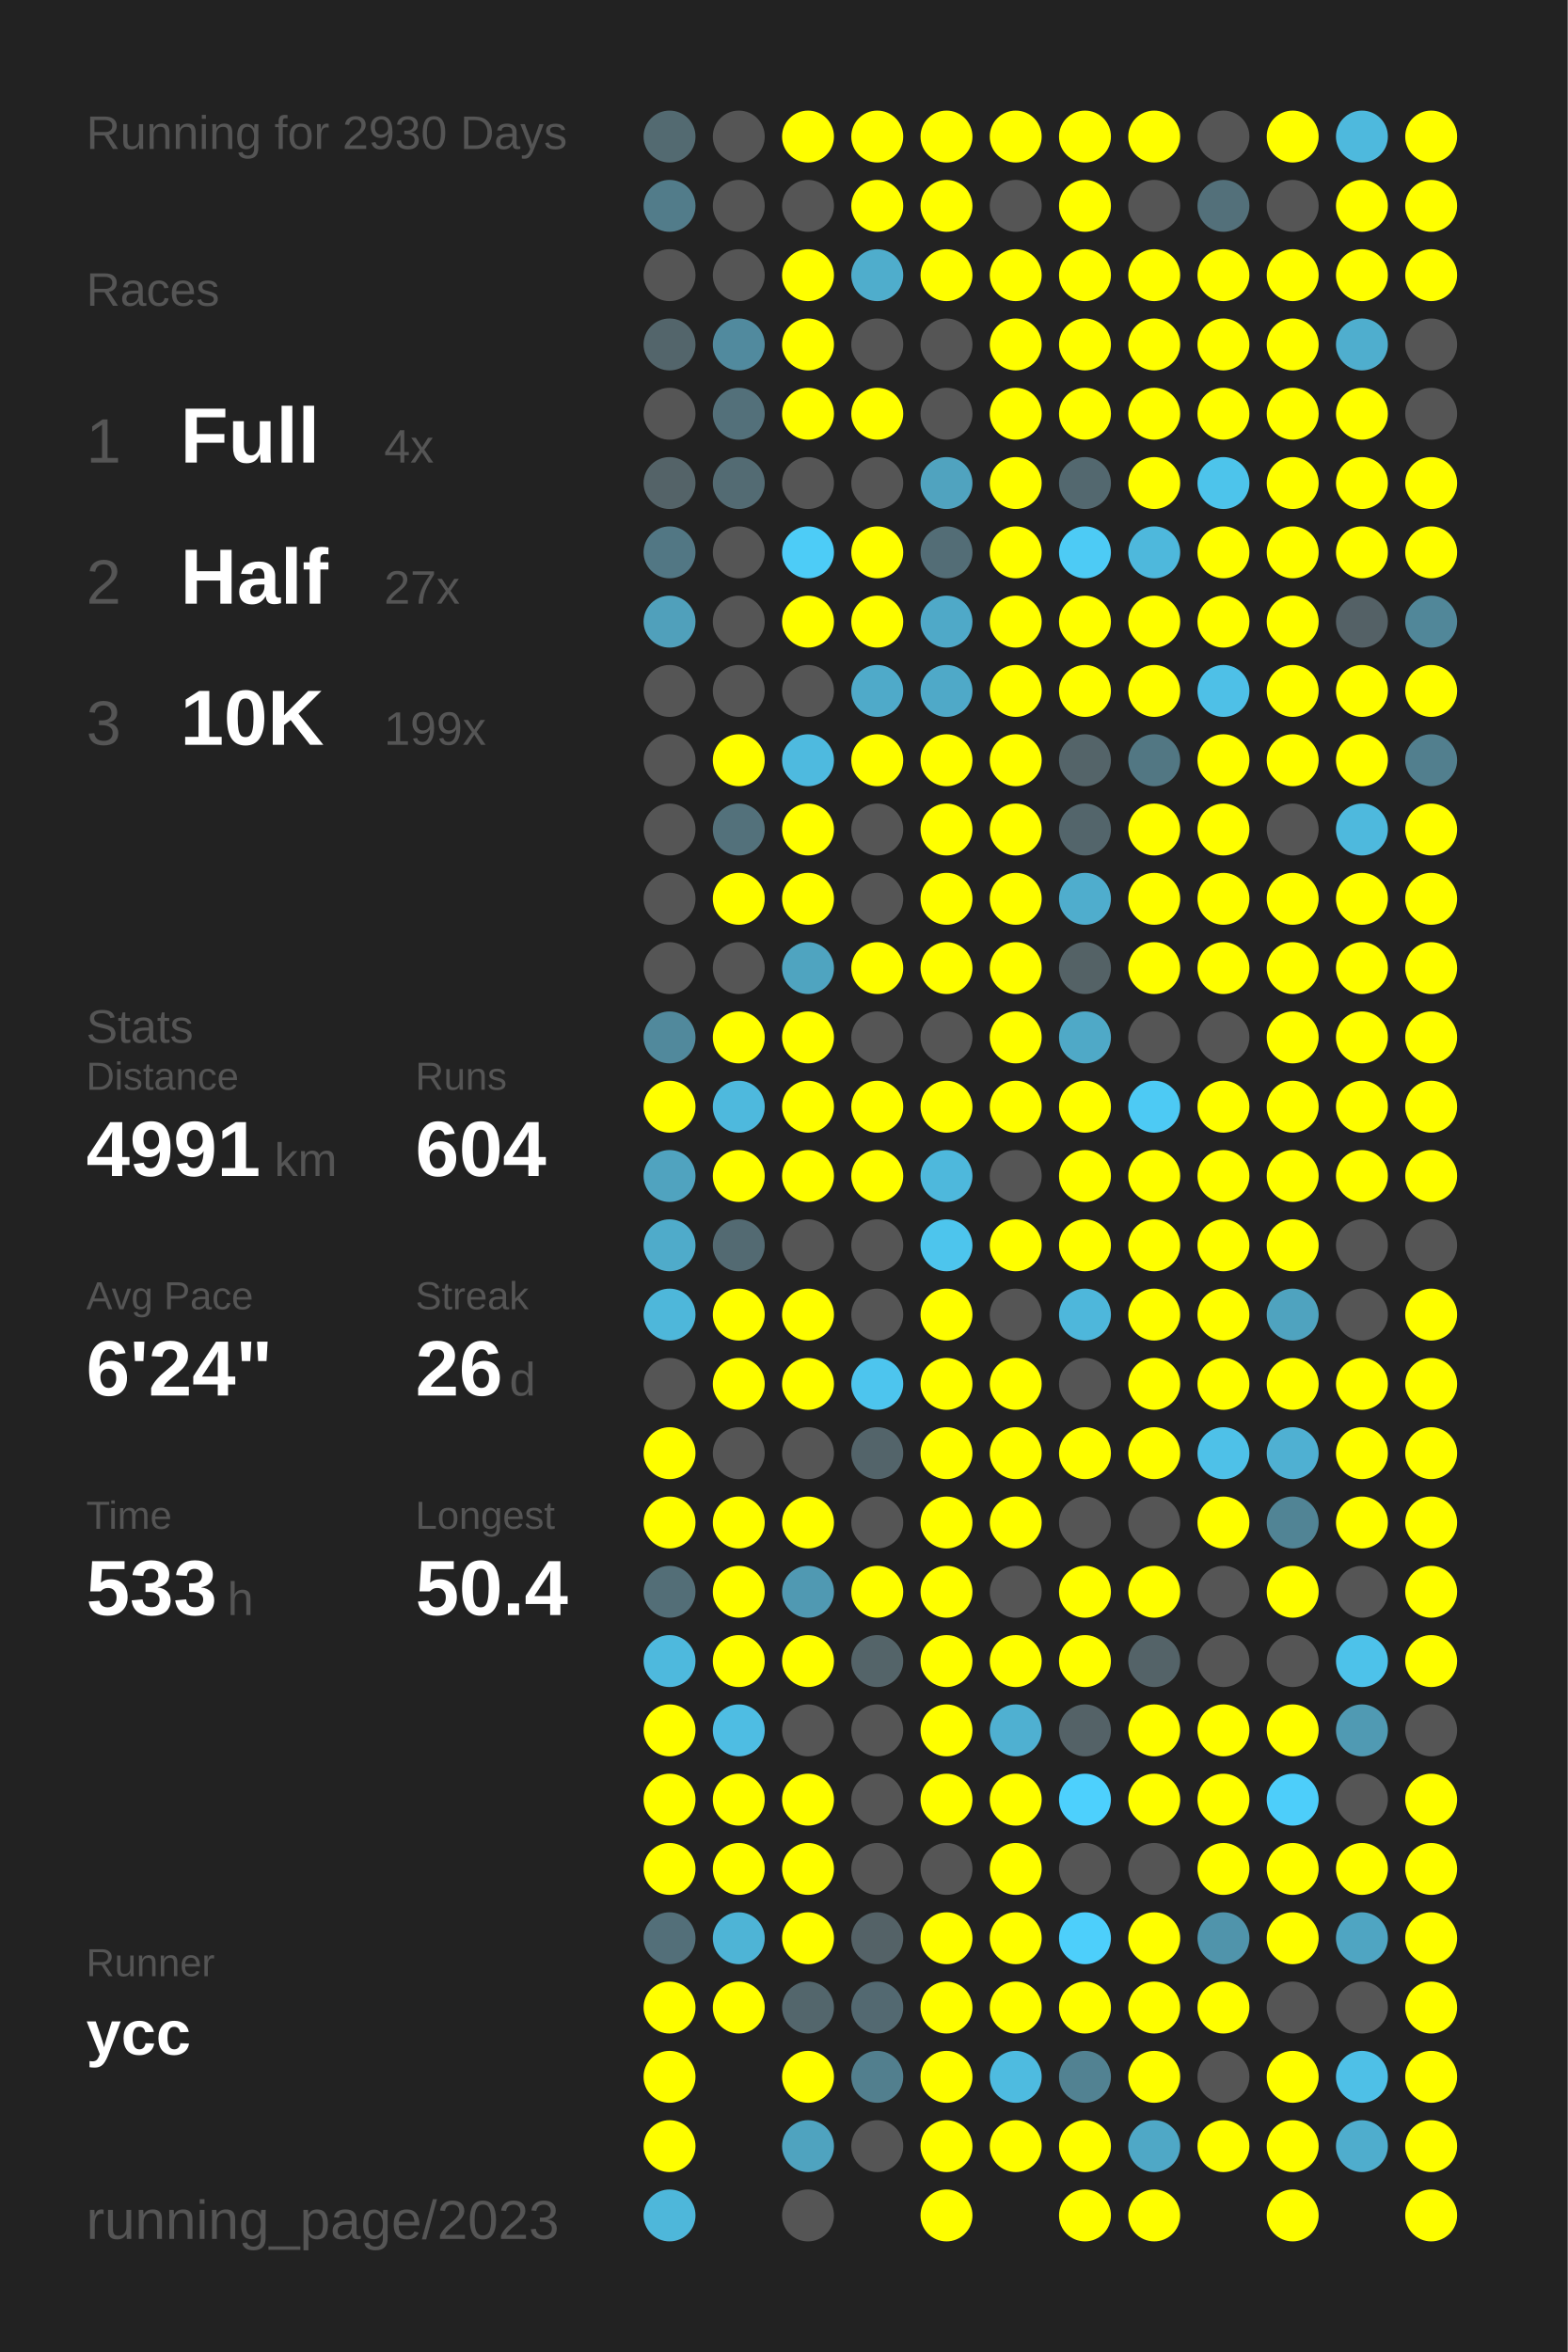
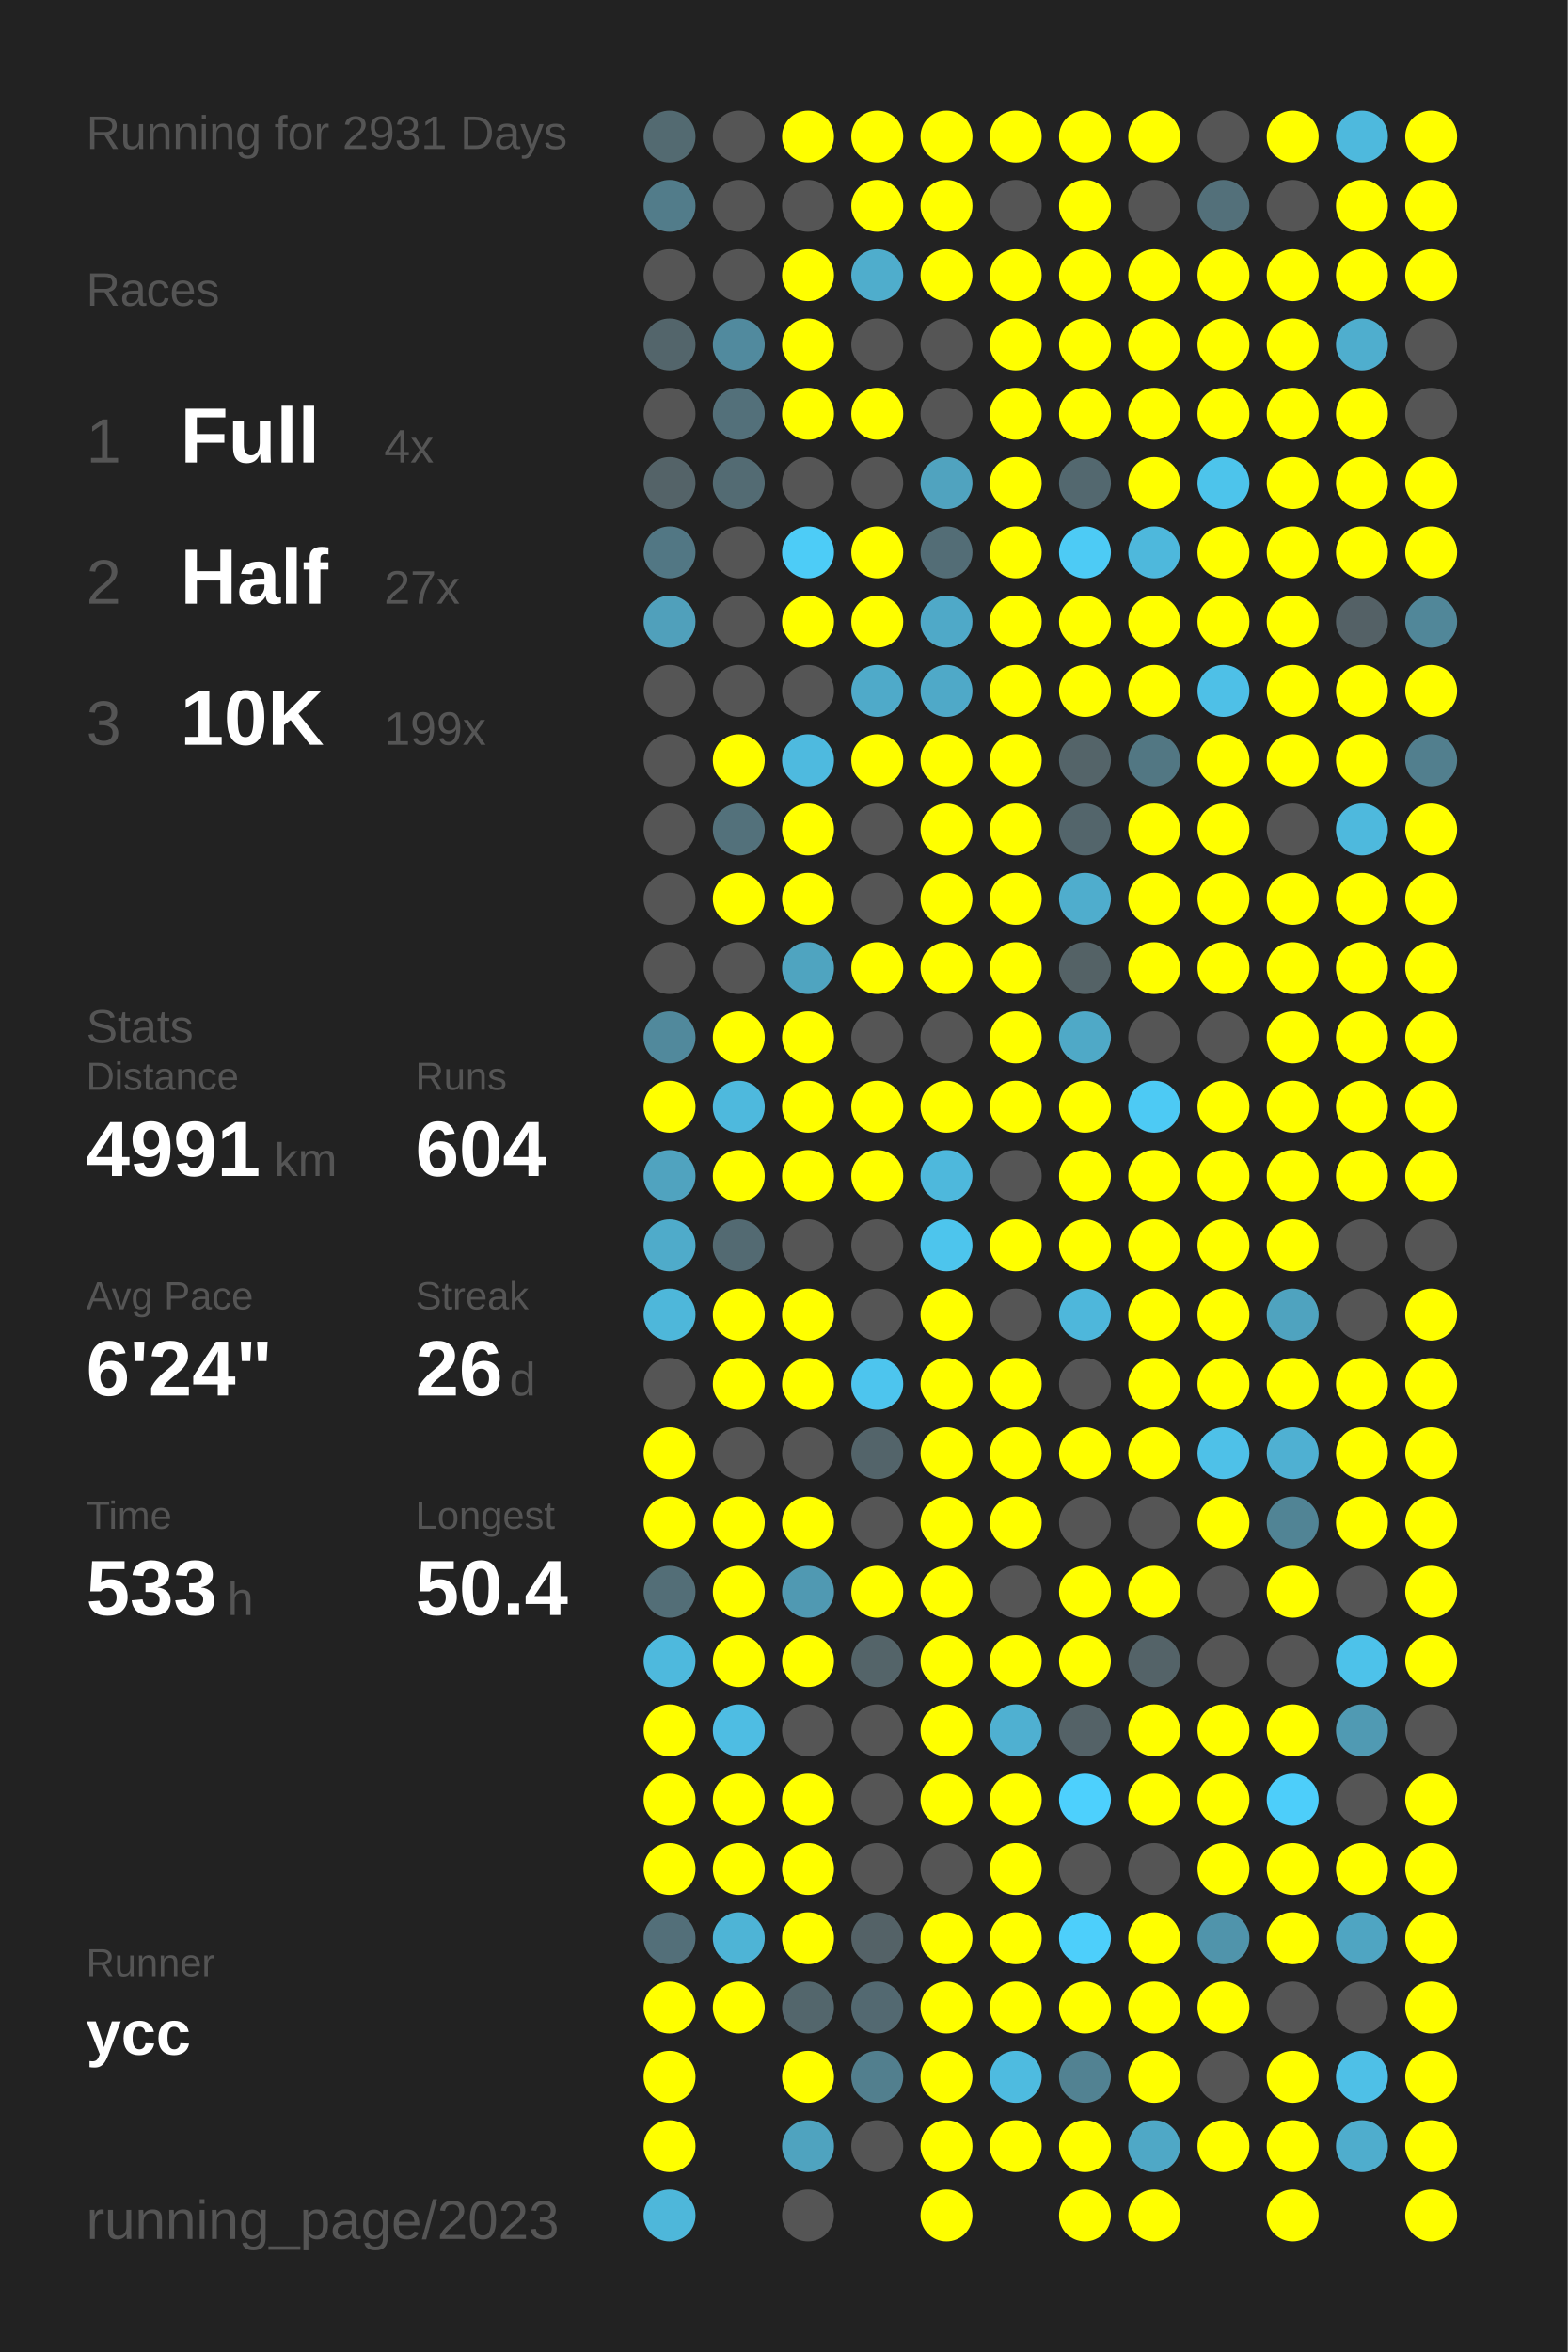
<svg xmlns="http://www.w3.org/2000/svg" baseProfile="full" height="300mm" version="1.1" viewBox="0,0,200,300" width="200mm">
  <defs />
  <rect fill="#222222" height="300" width="200" x="0" y="0" />
-   <text fill="#555555" style="font-size:6px; font-family:Arial;" x="11" y="19">Running for 2930 Days</text>
+   <text fill="#555555" style="font-size:6px; font-family:Arial;" x="11" y="19">Running for 2931 Days</text>
  <text fill="#555555" style="font-size:6px; font-family:Arial;" x="11" y="39">Races</text>
  <text fill="#555555" style="font-size:8px; font-family:Arial;" x="11" y="59">1</text>
  <text fill="#FFFFFF" style="font-size:10px; font-family:Arial; font-weight:bold;" x="23" y="59">Full</text>
  <text fill="#555555" style="font-size:6px; font-family:Arial;" x="49" y="59">4x</text>
  <text fill="#555555" style="font-size:8px; font-family:Arial;" x="11" y="77">2</text>
  <text fill="#FFFFFF" style="font-size:10px; font-family:Arial; font-weight:bold;" x="23" y="77">Half</text>
  <text fill="#555555" style="font-size:6px; font-family:Arial;" x="49" y="77">27x</text>
  <text fill="#555555" style="font-size:8px; font-family:Arial;" x="11" y="95">3</text>
  <text fill="#FFFFFF" style="font-size:10px; font-family:Arial; font-weight:bold;" x="23" y="95">10K</text>
  <text fill="#555555" style="font-size:6px; font-family:Arial;" x="49" y="95">199x</text>
  <text fill="#555555" style="font-size:6px; font-family:Arial;" x="11" y="133">Stats</text>
  <text fill="#555555" style="font-size:5px; font-family:Arial;" x="11" y="139">Distance</text>
  <text fill="#FFFFFF" style="font-size:10px; font-family:Arial; font-weight:bold;" x="11" y="150">4991</text>
  <text fill="#555555" style="font-size:6px; font-family:Arial;" x="35" y="150">km</text>
  <text fill="#555555" style="font-size:5px; font-family:Arial;" x="53" y="139">Runs</text>
  <text fill="#FFFFFF" style="font-size:10px; font-family:Arial; font-weight:bold;" x="53" y="150">604</text>
  <text fill="#555555" style="font-size:5px; font-family:Arial;" x="11" y="167">Avg Pace</text>
  <text fill="#FFFFFF" style="font-size:10px; font-family:Arial; font-weight:bold;" x="11" y="178">6'24"</text>
  <text fill="#555555" style="font-size:5px; font-family:Arial;" x="53" y="167">Streak</text>
  <text fill="#FFFFFF" style="font-size:10px; font-family:Arial; font-weight:bold;" x="53" y="178">26</text>
  <text fill="#555555" style="font-size:6px; font-family:Arial;" x="65" y="178">d</text>
  <text fill="#555555" style="font-size:5px; font-family:Arial;" x="11" y="195">Time</text>
  <text fill="#FFFFFF" style="font-size:10px; font-family:Arial; font-weight:bold;" x="11" y="206">533</text>
  <text fill="#555555" style="font-size:6px; font-family:Arial;" x="29" y="206">h</text>
  <text fill="#555555" style="font-size:5px; font-family:Arial;" x="53" y="195">Longest</text>
  <text fill="#FFFFFF" style="font-size:10px; font-family:Arial; font-weight:bold;" x="53" y="206">50.4</text>
  <text fill="#555555" style="font-size:5px; font-family:Arial;" x="11" y="252.065">Runner</text>
  <text fill="#FFFFFF" style="font-size:8px; font-family:Arial; font-weight:bold;" x="11" y="262.065">ycc</text>
  <text fill="#555555" style="font-size:7px; font-family:Arial;" x="11" y="285.581">running_page/2023</text>
  <circle cx="85.417" cy="17.419" fill="#536a71" r="3.312" />
  <circle cx="85.417" cy="26.258" fill="#527c8a" r="3.312" />
  <circle cx="85.417" cy="35.097" fill="#555555" r="3.312" />
  <circle cx="85.417" cy="43.935" fill="#53656b" r="3.312" />
  <circle cx="85.417" cy="52.774" fill="#555555" r="3.312" />
  <circle cx="85.417" cy="61.613" fill="#546368" r="3.312" />
  <circle cx="85.417" cy="70.452" fill="#527784" r="3.312" />
  <circle cx="85.417" cy="79.29" fill="#50a0bb" r="3.312" />
  <circle cx="85.417" cy="88.129" fill="#555555" r="3.312" />
  <circle cx="85.417" cy="96.968" fill="#555555" r="3.312" />
  <circle cx="85.417" cy="105.806" fill="#555555" r="3.312" />
  <circle cx="85.417" cy="114.645" fill="#555555" r="3.312" />
  <circle cx="85.417" cy="123.484" fill="#555555" r="3.312" />
  <circle cx="85.417" cy="132.323" fill="#51899c" r="3.312" />
  <circle cx="85.417" cy="141.161" fill="#FFFF00" r="3.312" />
  <circle cx="85.417" cy="150" fill="#50a3bf" r="3.312" />
  <circle cx="85.417" cy="158.839" fill="#4fabca" r="3.312" />
  <circle cx="85.417" cy="167.677" fill="#4eb7da" r="3.312" />
  <circle cx="85.417" cy="176.516" fill="#555555" r="3.312" />
  <circle cx="85.417" cy="185.355" fill="#FFFF00" r="3.312" />
  <circle cx="85.417" cy="194.194" fill="#FFFF00" r="3.312" />
  <circle cx="85.417" cy="203.032" fill="#536e77" r="3.312" />
  <circle cx="85.417" cy="211.871" fill="#4eb9dd" r="3.312" />
  <circle cx="85.417" cy="220.71" fill="#FFFF00" r="3.312" />
  <circle cx="85.417" cy="229.548" fill="#FFFF00" r="3.312" />
  <circle cx="85.417" cy="238.387" fill="#FFFF00" r="3.312" />
  <circle cx="85.417" cy="247.226" fill="#536f79" r="3.312" />
  <circle cx="85.417" cy="256.065" fill="#FFFF00" r="3.312" />
  <circle cx="85.417" cy="264.903" fill="#FFFF00" r="3.312" />
  <circle cx="85.417" cy="273.742" fill="#FFFF00" r="3.312" />
  <circle cx="85.417" cy="282.581" fill="#4eb7da" r="3.312" />
  <circle cx="94.25" cy="17.419" fill="#555555" r="3.312" />
  <circle cx="94.25" cy="26.258" fill="#555555" r="3.312" />
  <circle cx="94.25" cy="35.097" fill="#555555" r="3.312" />
  <circle cx="94.25" cy="43.935" fill="#518a9e" r="3.312" />
  <circle cx="94.25" cy="52.774" fill="#53707a" r="3.312" />
  <circle cx="94.25" cy="61.613" fill="#536b73" r="3.312" />
  <circle cx="94.25" cy="70.452" fill="#555555" r="3.312" />
  <circle cx="94.25" cy="79.29" fill="#555555" r="3.312" />
  <circle cx="94.25" cy="88.129" fill="#555555" r="3.312" />
  <circle cx="94.25" cy="96.968" fill="#FFFF00" r="3.312" />
  <circle cx="94.25" cy="105.806" fill="#53717b" r="3.312" />
  <circle cx="94.25" cy="114.645" fill="#FFFF00" r="3.312" />
  <circle cx="94.25" cy="123.484" fill="#555555" r="3.312" />
  <circle cx="94.25" cy="132.323" fill="#FFFF00" r="3.312" />
  <circle cx="94.25" cy="141.161" fill="#4eb9dd" r="3.312" />
  <circle cx="94.25" cy="150" fill="#FFFF00" r="3.312" />
  <circle cx="94.25" cy="158.839" fill="#536a72" r="3.312" />
  <circle cx="94.25" cy="167.677" fill="#FFFF00" r="3.312" />
  <circle cx="94.25" cy="176.516" fill="#FFFF00" r="3.312" />
  <circle cx="94.25" cy="185.355" fill="#555555" r="3.312" />
  <circle cx="94.25" cy="194.194" fill="#FFFF00" r="3.312" />
  <circle cx="94.25" cy="203.032" fill="#FFFF00" r="3.312" />
  <circle cx="94.25" cy="211.871" fill="#FFFF00" r="3.312" />
  <circle cx="94.25" cy="220.71" fill="#4ebde3" r="3.312" />
  <circle cx="94.25" cy="229.548" fill="#FFFF00" r="3.312" />
  <circle cx="94.25" cy="238.387" fill="#FFFF00" r="3.312" />
  <circle cx="94.25" cy="247.226" fill="#4eb4d6" r="3.312" />
  <circle cx="94.25" cy="256.065" fill="#FFFF00" r="3.312" />
  <circle cx="103.083" cy="17.419" fill="#FFFF00" r="3.312" />
  <circle cx="103.083" cy="26.258" fill="#555555" r="3.312" />
  <circle cx="103.083" cy="35.097" fill="#FFFF00" r="3.312" />
  <circle cx="103.083" cy="43.935" fill="#FFFF00" r="3.312" />
  <circle cx="103.083" cy="52.774" fill="#FFFF00" r="3.312" />
  <circle cx="103.083" cy="61.613" fill="#555555" r="3.312" />
  <circle cx="103.083" cy="70.452" fill="#4dccf7" r="3.312" />
  <circle cx="103.083" cy="79.29" fill="#FFFF00" r="3.312" />
  <circle cx="103.083" cy="88.129" fill="#555555" r="3.312" />
  <circle cx="103.083" cy="96.968" fill="#4ebadf" r="3.312" />
  <circle cx="103.083" cy="105.806" fill="#FFFF00" r="3.312" />
  <circle cx="103.083" cy="114.645" fill="#FFFF00" r="3.312" />
  <circle cx="103.083" cy="123.484" fill="#4fa4c0" r="3.312" />
  <circle cx="103.083" cy="132.323" fill="#FFFF00" r="3.312" />
  <circle cx="103.083" cy="141.161" fill="#FFFF00" r="3.312" />
  <circle cx="103.083" cy="150" fill="#FFFF00" r="3.312" />
  <circle cx="103.083" cy="158.839" fill="#555555" r="3.312" />
  <circle cx="103.083" cy="167.677" fill="#FFFF00" r="3.312" />
  <circle cx="103.083" cy="176.516" fill="#FFFF00" r="3.312" />
  <circle cx="103.083" cy="185.355" fill="#555555" r="3.312" />
  <circle cx="103.083" cy="194.194" fill="#FFFF00" r="3.312" />
  <circle cx="103.083" cy="203.032" fill="#5099b2" r="3.312" />
  <circle cx="103.083" cy="211.871" fill="#FFFF00" r="3.312" />
  <circle cx="103.083" cy="220.71" fill="#555555" r="3.312" />
  <circle cx="103.083" cy="229.548" fill="#FFFF00" r="3.312" />
  <circle cx="103.083" cy="238.387" fill="#FFFF00" r="3.312" />
  <circle cx="103.083" cy="247.226" fill="#FFFF00" r="3.312" />
  <circle cx="103.083" cy="256.065" fill="#53666c" r="3.312" />
  <circle cx="103.083" cy="264.903" fill="#FFFF00" r="3.312" />
  <circle cx="103.083" cy="273.742" fill="#4fa3bf" r="3.312" />
  <circle cx="103.083" cy="282.581" fill="#555555" r="3.312" />
  <circle cx="111.917" cy="17.419" fill="#FFFF00" r="3.312" />
  <circle cx="111.917" cy="26.258" fill="#FFFF00" r="3.312" />
  <circle cx="111.917" cy="35.097" fill="#4fadcc" r="3.312" />
  <circle cx="111.917" cy="43.935" fill="#555555" r="3.312" />
  <circle cx="111.917" cy="52.774" fill="#FFFF00" r="3.312" />
  <circle cx="111.917" cy="61.613" fill="#555555" r="3.312" />
  <circle cx="111.917" cy="70.452" fill="#FFFF00" r="3.312" />
  <circle cx="111.917" cy="79.29" fill="#FFFF00" r="3.312" />
  <circle cx="111.917" cy="88.129" fill="#4faac9" r="3.312" />
  <circle cx="111.917" cy="96.968" fill="#FFFF00" r="3.312" />
  <circle cx="111.917" cy="105.806" fill="#555555" r="3.312" />
  <circle cx="111.917" cy="114.645" fill="#555555" r="3.312" />
  <circle cx="111.917" cy="123.484" fill="#FFFF00" r="3.312" />
  <circle cx="111.917" cy="132.323" fill="#555555" r="3.312" />
  <circle cx="111.917" cy="141.161" fill="#FFFF00" r="3.312" />
  <circle cx="111.917" cy="150" fill="#FFFF00" r="3.312" />
  <circle cx="111.917" cy="158.839" fill="#555555" r="3.312" />
  <circle cx="111.917" cy="167.677" fill="#555555" r="3.312" />
  <circle cx="111.917" cy="176.516" fill="#4dc5ee" r="3.312" />
  <circle cx="111.917" cy="185.355" fill="#53646a" r="3.312" />
  <circle cx="111.917" cy="194.194" fill="#555555" r="3.312" />
  <circle cx="111.917" cy="203.032" fill="#FFFF00" r="3.312" />
  <circle cx="111.917" cy="211.871" fill="#546469" r="3.312" />
  <circle cx="111.917" cy="220.71" fill="#555555" r="3.312" />
  <circle cx="111.917" cy="229.548" fill="#555555" r="3.312" />
  <circle cx="111.917" cy="238.387" fill="#555555" r="3.312" />
  <circle cx="111.917" cy="247.226" fill="#546267" r="3.312" />
  <circle cx="111.917" cy="256.065" fill="#536971" r="3.312" />
  <circle cx="111.917" cy="264.903" fill="#527f8e" r="3.312" />
  <circle cx="111.917" cy="273.742" fill="#555555" r="3.312" />
  <circle cx="120.75" cy="17.419" fill="#FFFF00" r="3.312" />
  <circle cx="120.75" cy="26.258" fill="#FFFF00" r="3.312" />
  <circle cx="120.75" cy="35.097" fill="#FFFF00" r="3.312" />
  <circle cx="120.75" cy="43.935" fill="#555555" r="3.312" />
  <circle cx="120.75" cy="52.774" fill="#555555" r="3.312" />
  <circle cx="120.75" cy="61.613" fill="#50a3bf" r="3.312" />
  <circle cx="120.75" cy="70.452" fill="#536d76" r="3.312" />
  <circle cx="120.75" cy="79.29" fill="#4fa9c8" r="3.312" />
  <circle cx="120.75" cy="88.129" fill="#4fa9c8" r="3.312" />
  <circle cx="120.75" cy="96.968" fill="#FFFF00" r="3.312" />
  <circle cx="120.75" cy="105.806" fill="#FFFF00" r="3.312" />
  <circle cx="120.75" cy="114.645" fill="#FFFF00" r="3.312" />
  <circle cx="120.75" cy="123.484" fill="#FFFF00" r="3.312" />
  <circle cx="120.75" cy="132.323" fill="#555555" r="3.312" />
  <circle cx="120.75" cy="141.161" fill="#FFFF00" r="3.312" />
  <circle cx="120.75" cy="150" fill="#4eb8dc" r="3.312" />
  <circle cx="120.75" cy="158.839" fill="#4dc5ed" r="3.312" />
  <circle cx="120.75" cy="167.677" fill="#FFFF00" r="3.312" />
  <circle cx="120.75" cy="176.516" fill="#FFFF00" r="3.312" />
  <circle cx="120.75" cy="185.355" fill="#FFFF00" r="3.312" />
  <circle cx="120.75" cy="194.194" fill="#FFFF00" r="3.312" />
  <circle cx="120.75" cy="203.032" fill="#FFFF00" r="3.312" />
  <circle cx="120.75" cy="211.871" fill="#FFFF00" r="3.312" />
  <circle cx="120.75" cy="220.71" fill="#FFFF00" r="3.312" />
  <circle cx="120.75" cy="229.548" fill="#FFFF00" r="3.312" />
  <circle cx="120.75" cy="238.387" fill="#555555" r="3.312" />
  <circle cx="120.75" cy="247.226" fill="#FFFF00" r="3.312" />
  <circle cx="120.75" cy="256.065" fill="#FFFF00" r="3.312" />
  <circle cx="120.75" cy="264.903" fill="#FFFF00" r="3.312" />
  <circle cx="120.75" cy="273.742" fill="#FFFF00" r="3.312" />
  <circle cx="120.75" cy="282.581" fill="#FFFF00" r="3.312" />
  <circle cx="129.583" cy="17.419" fill="#FFFF00" r="3.312" />
  <circle cx="129.583" cy="26.258" fill="#555555" r="3.312" />
  <circle cx="129.583" cy="35.097" fill="#FFFF00" r="3.312" />
  <circle cx="129.583" cy="43.935" fill="#FFFF00" r="3.312" />
  <circle cx="129.583" cy="52.774" fill="#FFFF00" r="3.312" />
  <circle cx="129.583" cy="61.613" fill="#FFFF00" r="3.312" />
  <circle cx="129.583" cy="70.452" fill="#FFFF00" r="3.312" />
  <circle cx="129.583" cy="79.29" fill="#FFFF00" r="3.312" />
  <circle cx="129.583" cy="88.129" fill="#FFFF00" r="3.312" />
  <circle cx="129.583" cy="96.968" fill="#FFFF00" r="3.312" />
  <circle cx="129.583" cy="105.806" fill="#FFFF00" r="3.312" />
  <circle cx="129.583" cy="114.645" fill="#FFFF00" r="3.312" />
  <circle cx="129.583" cy="123.484" fill="#FFFF00" r="3.312" />
  <circle cx="129.583" cy="132.323" fill="#FFFF00" r="3.312" />
  <circle cx="129.583" cy="141.161" fill="#FFFF00" r="3.312" />
  <circle cx="129.583" cy="150" fill="#555555" r="3.312" />
  <circle cx="129.583" cy="158.839" fill="#FFFF00" r="3.312" />
  <circle cx="129.583" cy="167.677" fill="#555555" r="3.312" />
  <circle cx="129.583" cy="176.516" fill="#FFFF00" r="3.312" />
  <circle cx="129.583" cy="185.355" fill="#FFFF00" r="3.312" />
  <circle cx="129.583" cy="194.194" fill="#FFFF00" r="3.312" />
  <circle cx="129.583" cy="203.032" fill="#555555" r="3.312" />
  <circle cx="129.583" cy="211.871" fill="#FFFF00" r="3.312" />
  <circle cx="129.583" cy="220.71" fill="#4fb0d1" r="3.312" />
  <circle cx="129.583" cy="229.548" fill="#FFFF00" r="3.312" />
  <circle cx="129.583" cy="238.387" fill="#FFFF00" r="3.312" />
  <circle cx="129.583" cy="247.226" fill="#FFFF00" r="3.312" />
  <circle cx="129.583" cy="256.065" fill="#FFFF00" r="3.312" />
  <circle cx="129.583" cy="264.903" fill="#4ebbe0" r="3.312" />
  <circle cx="129.583" cy="273.742" fill="#FFFF00" r="3.312" />
  <circle cx="138.417" cy="17.419" fill="#FFFF00" r="3.312" />
  <circle cx="138.417" cy="26.258" fill="#FFFF00" r="3.312" />
  <circle cx="138.417" cy="35.097" fill="#FFFF00" r="3.312" />
  <circle cx="138.417" cy="43.935" fill="#FFFF00" r="3.312" />
  <circle cx="138.417" cy="52.774" fill="#FFFF00" r="3.312" />
  <circle cx="138.417" cy="61.613" fill="#53686f" r="3.312" />
  <circle cx="138.417" cy="70.452" fill="#4dcbf5" r="3.312" />
  <circle cx="138.417" cy="79.29" fill="#FFFF00" r="3.312" />
  <circle cx="138.417" cy="88.129" fill="#FFFF00" r="3.312" />
  <circle cx="138.417" cy="96.968" fill="#546469" r="3.312" />
  <circle cx="138.417" cy="105.806" fill="#53656b" r="3.312" />
  <circle cx="138.417" cy="114.645" fill="#4fadcd" r="3.312" />
  <circle cx="138.417" cy="123.484" fill="#546266" r="3.312" />
  <circle cx="138.417" cy="132.323" fill="#4fa9c7" r="3.312" />
  <circle cx="138.417" cy="141.161" fill="#FFFF00" r="3.312" />
  <circle cx="138.417" cy="150" fill="#FFFF00" r="3.312" />
  <circle cx="138.417" cy="158.839" fill="#FFFF00" r="3.312" />
  <circle cx="138.417" cy="167.677" fill="#4eb7db" r="3.312" />
  <circle cx="138.417" cy="176.516" fill="#555555" r="3.312" />
  <circle cx="138.417" cy="185.355" fill="#FFFF00" r="3.312" />
  <circle cx="138.417" cy="194.194" fill="#555555" r="3.312" />
  <circle cx="138.417" cy="203.032" fill="#FFFF00" r="3.312" />
  <circle cx="138.417" cy="211.871" fill="#FFFF00" r="3.312" />
  <circle cx="138.417" cy="220.71" fill="#546267" r="3.312" />
  <circle cx="138.417" cy="229.548" fill="#4dd0fd" r="3.312" />
  <circle cx="138.417" cy="238.387" fill="#555555" r="3.312" />
  <circle cx="138.417" cy="247.226" fill="#4dcffb" r="3.312" />
  <circle cx="138.417" cy="256.065" fill="#FFFF00" r="3.312" />
  <circle cx="138.417" cy="264.903" fill="#528292" r="3.312" />
  <circle cx="138.417" cy="273.742" fill="#FFFF00" r="3.312" />
  <circle cx="138.417" cy="282.581" fill="#FFFF00" r="3.312" />
  <circle cx="147.25" cy="17.419" fill="#FFFF00" r="3.312" />
  <circle cx="147.25" cy="26.258" fill="#555555" r="3.312" />
  <circle cx="147.25" cy="35.097" fill="#FFFF00" r="3.312" />
  <circle cx="147.25" cy="43.935" fill="#FFFF00" r="3.312" />
  <circle cx="147.25" cy="52.774" fill="#FFFF00" r="3.312" />
  <circle cx="147.25" cy="61.613" fill="#FFFF00" r="3.312" />
  <circle cx="147.25" cy="70.452" fill="#4eb8dc" r="3.312" />
  <circle cx="147.25" cy="79.29" fill="#FFFF00" r="3.312" />
  <circle cx="147.25" cy="88.129" fill="#FFFF00" r="3.312" />
  <circle cx="147.25" cy="96.968" fill="#527783" r="3.312" />
  <circle cx="147.25" cy="105.806" fill="#FFFF00" r="3.312" />
  <circle cx="147.25" cy="114.645" fill="#FFFF00" r="3.312" />
  <circle cx="147.25" cy="123.484" fill="#FFFF00" r="3.312" />
  <circle cx="147.25" cy="132.323" fill="#555555" r="3.312" />
  <circle cx="147.25" cy="141.161" fill="#4dcaf4" r="3.312" />
  <circle cx="147.25" cy="150" fill="#FFFF00" r="3.312" />
  <circle cx="147.25" cy="158.839" fill="#FFFF00" r="3.312" />
  <circle cx="147.25" cy="167.677" fill="#FFFF00" r="3.312" />
  <circle cx="147.25" cy="176.516" fill="#FFFF00" r="3.312" />
  <circle cx="147.25" cy="185.355" fill="#FFFF00" r="3.312" />
  <circle cx="147.25" cy="194.194" fill="#555555" r="3.312" />
  <circle cx="147.25" cy="203.032" fill="#FFFF00" r="3.312" />
  <circle cx="147.25" cy="211.871" fill="#546368" r="3.312" />
  <circle cx="147.25" cy="220.71" fill="#FFFF00" r="3.312" />
  <circle cx="147.25" cy="229.548" fill="#FFFF00" r="3.312" />
  <circle cx="147.25" cy="238.387" fill="#555555" r="3.312" />
  <circle cx="147.25" cy="247.226" fill="#FFFF00" r="3.312" />
  <circle cx="147.25" cy="256.065" fill="#FFFF00" r="3.312" />
  <circle cx="147.25" cy="264.903" fill="#FFFF00" r="3.312" />
  <circle cx="147.25" cy="273.742" fill="#4fa8c6" r="3.312" />
  <circle cx="147.25" cy="282.581" fill="#FFFF00" r="3.312" />
  <circle cx="156.083" cy="17.419" fill="#555555" r="3.312" />
  <circle cx="156.083" cy="26.258" fill="#53707a" r="3.312" />
  <circle cx="156.083" cy="35.097" fill="#FFFF00" r="3.312" />
  <circle cx="156.083" cy="43.935" fill="#FFFF00" r="3.312" />
  <circle cx="156.083" cy="52.774" fill="#FFFF00" r="3.312" />
  <circle cx="156.083" cy="61.613" fill="#4dc4eb" r="3.312" />
  <circle cx="156.083" cy="70.452" fill="#FFFF00" r="3.312" />
  <circle cx="156.083" cy="79.29" fill="#FFFF00" r="3.312" />
  <circle cx="156.083" cy="88.129" fill="#4ec0e7" r="3.312" />
  <circle cx="156.083" cy="96.968" fill="#FFFF00" r="3.312" />
  <circle cx="156.083" cy="105.806" fill="#FFFF00" r="3.312" />
  <circle cx="156.083" cy="114.645" fill="#FFFF00" r="3.312" />
  <circle cx="156.083" cy="123.484" fill="#FFFF00" r="3.312" />
  <circle cx="156.083" cy="132.323" fill="#555555" r="3.312" />
  <circle cx="156.083" cy="141.161" fill="#FFFF00" r="3.312" />
  <circle cx="156.083" cy="150" fill="#FFFF00" r="3.312" />
  <circle cx="156.083" cy="158.839" fill="#FFFF00" r="3.312" />
  <circle cx="156.083" cy="167.677" fill="#FFFF00" r="3.312" />
  <circle cx="156.083" cy="176.516" fill="#FFFF00" r="3.312" />
  <circle cx="156.083" cy="185.355" fill="#4ec1e8" r="3.312" />
  <circle cx="156.083" cy="194.194" fill="#FFFF00" r="3.312" />
  <circle cx="156.083" cy="203.032" fill="#555555" r="3.312" />
  <circle cx="156.083" cy="211.871" fill="#555555" r="3.312" />
  <circle cx="156.083" cy="220.71" fill="#FFFF00" r="3.312" />
  <circle cx="156.083" cy="229.548" fill="#FFFF00" r="3.312" />
  <circle cx="156.083" cy="238.387" fill="#FFFF00" r="3.312" />
  <circle cx="156.083" cy="247.226" fill="#5094ab" r="3.312" />
  <circle cx="156.083" cy="256.065" fill="#FFFF00" r="3.312" />
  <circle cx="156.083" cy="264.903" fill="#555555" r="3.312" />
  <circle cx="156.083" cy="273.742" fill="#FFFF00" r="3.312" />
  <circle cx="164.917" cy="17.419" fill="#FFFF00" r="3.312" />
  <circle cx="164.917" cy="26.258" fill="#555555" r="3.312" />
  <circle cx="164.917" cy="35.097" fill="#FFFF00" r="3.312" />
  <circle cx="164.917" cy="43.935" fill="#FFFF00" r="3.312" />
  <circle cx="164.917" cy="52.774" fill="#FFFF00" r="3.312" />
  <circle cx="164.917" cy="61.613" fill="#FFFF00" r="3.312" />
  <circle cx="164.917" cy="70.452" fill="#FFFF00" r="3.312" />
  <circle cx="164.917" cy="79.29" fill="#FFFF00" r="3.312" />
  <circle cx="164.917" cy="88.129" fill="#FFFF00" r="3.312" />
  <circle cx="164.917" cy="96.968" fill="#FFFF00" r="3.312" />
  <circle cx="164.917" cy="105.806" fill="#555555" r="3.312" />
  <circle cx="164.917" cy="114.645" fill="#FFFF00" r="3.312" />
  <circle cx="164.917" cy="123.484" fill="#FFFF00" r="3.312" />
  <circle cx="164.917" cy="132.323" fill="#FFFF00" r="3.312" />
  <circle cx="164.917" cy="141.161" fill="#FFFF00" r="3.312" />
  <circle cx="164.917" cy="150" fill="#FFFF00" r="3.312" />
  <circle cx="164.917" cy="158.839" fill="#FFFF00" r="3.312" />
  <circle cx="164.917" cy="167.677" fill="#4fa3bf" r="3.312" />
  <circle cx="164.917" cy="176.516" fill="#FFFF00" r="3.312" />
  <circle cx="164.917" cy="185.355" fill="#4fb0d2" r="3.312" />
  <circle cx="164.917" cy="194.194" fill="#518495" r="3.312" />
  <circle cx="164.917" cy="203.032" fill="#FFFF00" r="3.312" />
  <circle cx="164.917" cy="211.871" fill="#555555" r="3.312" />
  <circle cx="164.917" cy="220.71" fill="#FFFF00" r="3.312" />
  <circle cx="164.917" cy="229.548" fill="#4dcefa" r="3.312" />
  <circle cx="164.917" cy="238.387" fill="#FFFF00" r="3.312" />
  <circle cx="164.917" cy="247.226" fill="#FFFF00" r="3.312" />
  <circle cx="164.917" cy="256.065" fill="#555555" r="3.312" />
  <circle cx="164.917" cy="264.903" fill="#FFFF00" r="3.312" />
  <circle cx="164.917" cy="273.742" fill="#FFFF00" r="3.312" />
  <circle cx="164.917" cy="282.581" fill="#FFFF00" r="3.312" />
  <circle cx="173.75" cy="17.419" fill="#4eb9dd" r="3.312" />
  <circle cx="173.75" cy="26.258" fill="#FFFF00" r="3.312" />
  <circle cx="173.75" cy="35.097" fill="#FFFF00" r="3.312" />
  <circle cx="173.75" cy="43.935" fill="#4faece" r="3.312" />
  <circle cx="173.75" cy="52.774" fill="#FFFF00" r="3.312" />
  <circle cx="173.75" cy="61.613" fill="#FFFF00" r="3.312" />
  <circle cx="173.75" cy="70.452" fill="#FFFF00" r="3.312" />
  <circle cx="173.75" cy="79.29" fill="#546166" r="3.312" />
  <circle cx="173.75" cy="88.129" fill="#FFFF00" r="3.312" />
  <circle cx="173.75" cy="96.968" fill="#FFFF00" r="3.312" />
  <circle cx="173.75" cy="105.806" fill="#4eb9dd" r="3.312" />
  <circle cx="173.75" cy="114.645" fill="#FFFF00" r="3.312" />
  <circle cx="173.75" cy="123.484" fill="#FFFF00" r="3.312" />
  <circle cx="173.75" cy="132.323" fill="#FFFF00" r="3.312" />
  <circle cx="173.75" cy="141.161" fill="#FFFF00" r="3.312" />
  <circle cx="173.75" cy="150" fill="#FFFF00" r="3.312" />
  <circle cx="173.75" cy="158.839" fill="#555555" r="3.312" />
  <circle cx="173.75" cy="167.677" fill="#555555" r="3.312" />
  <circle cx="173.75" cy="176.516" fill="#FFFF00" r="3.312" />
  <circle cx="173.75" cy="185.355" fill="#FFFF00" r="3.312" />
  <circle cx="173.75" cy="194.194" fill="#FFFF00" r="3.312" />
  <circle cx="173.75" cy="203.032" fill="#555555" r="3.312" />
  <circle cx="173.75" cy="211.871" fill="#4dc2ea" r="3.312" />
  <circle cx="173.75" cy="220.71" fill="#509ab3" r="3.312" />
  <circle cx="173.75" cy="229.548" fill="#555555" r="3.312" />
  <circle cx="173.75" cy="238.387" fill="#FFFF00" r="3.312" />
  <circle cx="173.75" cy="247.226" fill="#4fa5c2" r="3.312" />
  <circle cx="173.75" cy="256.065" fill="#555555" r="3.312" />
  <circle cx="173.75" cy="264.903" fill="#4ec0e7" r="3.312" />
  <circle cx="173.75" cy="273.742" fill="#4fadcd" r="3.312" />
  <circle cx="182.583" cy="17.419" fill="#FFFF00" r="3.312" />
  <circle cx="182.583" cy="26.258" fill="#FFFF00" r="3.312" />
  <circle cx="182.583" cy="35.097" fill="#FFFF00" r="3.312" />
  <circle cx="182.583" cy="43.935" fill="#555555" r="3.312" />
  <circle cx="182.583" cy="52.774" fill="#555555" r="3.312" />
  <circle cx="182.583" cy="61.613" fill="#FFFF00" r="3.312" />
  <circle cx="182.583" cy="70.452" fill="#FFFF00" r="3.312" />
  <circle cx="182.583" cy="79.29" fill="#518799" r="3.312" />
  <circle cx="182.583" cy="88.129" fill="#FFFF00" r="3.312" />
  <circle cx="182.583" cy="96.968" fill="#527f8e" r="3.312" />
  <circle cx="182.583" cy="105.806" fill="#FFFF00" r="3.312" />
  <circle cx="182.583" cy="114.645" fill="#FFFF00" r="3.312" />
  <circle cx="182.583" cy="123.484" fill="#FFFF00" r="3.312" />
  <circle cx="182.583" cy="132.323" fill="#FFFF00" r="3.312" />
  <circle cx="182.583" cy="141.161" fill="#FFFF00" r="3.312" />
  <circle cx="182.583" cy="150" fill="#FFFF00" r="3.312" />
  <circle cx="182.583" cy="158.839" fill="#555555" r="3.312" />
  <circle cx="182.583" cy="167.677" fill="#FFFF00" r="3.312" />
  <circle cx="182.583" cy="176.516" fill="#FFFF00" r="3.312" />
  <circle cx="182.583" cy="185.355" fill="#FFFF00" r="3.312" />
  <circle cx="182.583" cy="194.194" fill="#FFFF00" r="3.312" />
  <circle cx="182.583" cy="203.032" fill="#FFFF00" r="3.312" />
  <circle cx="182.583" cy="211.871" fill="#FFFF00" r="3.312" />
  <circle cx="182.583" cy="220.71" fill="#555555" r="3.312" />
  <circle cx="182.583" cy="229.548" fill="#FFFF00" r="3.312" />
  <circle cx="182.583" cy="238.387" fill="#FFFF00" r="3.312" />
  <circle cx="182.583" cy="247.226" fill="#FFFF00" r="3.312" />
  <circle cx="182.583" cy="256.065" fill="#FFFF00" r="3.312" />
  <circle cx="182.583" cy="264.903" fill="#FFFF00" r="3.312" />
  <circle cx="182.583" cy="273.742" fill="#FFFF00" r="3.312" />
  <circle cx="182.583" cy="282.581" fill="#FFFF00" r="3.312" />
</svg>
